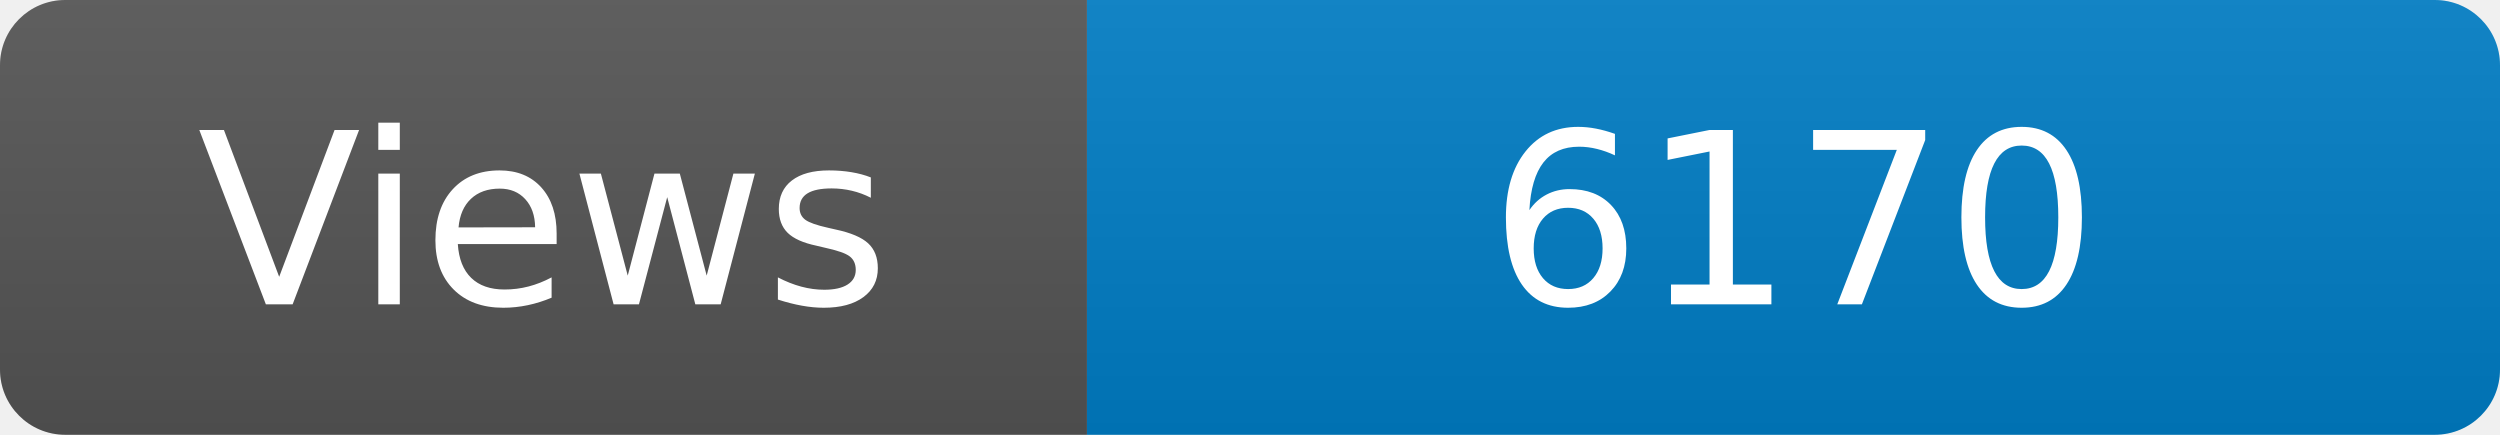
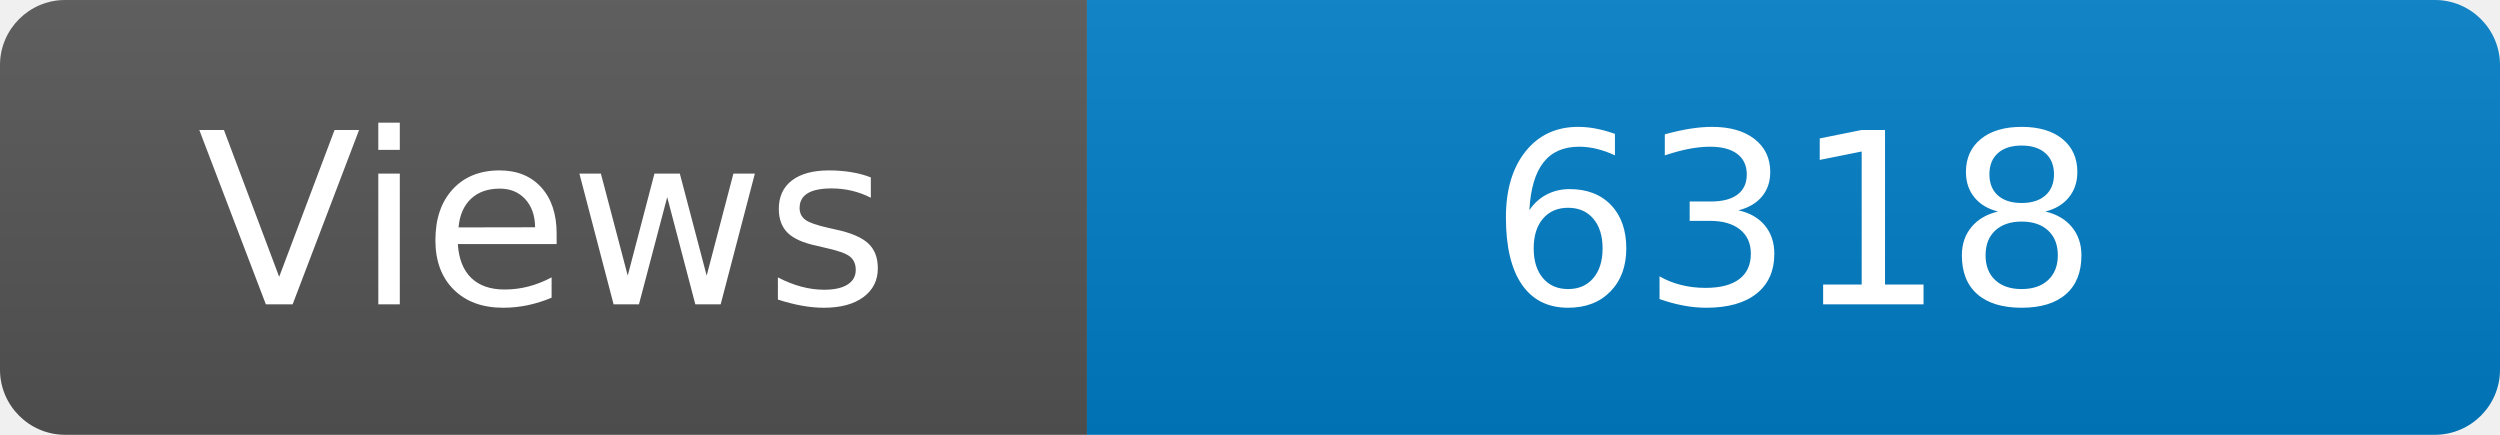
<svg xmlns="http://www.w3.org/2000/svg" width="115" height="20" role="img" aria-label="Maintained?: yes">
  <linearGradient id="s" x2="0" y2="100%">
    <stop offset="0" stop-color="#bbb" stop-opacity=".1" />
    <stop offset="1" stop-opacity=".1" />
  </linearGradient>
  <clipPath id="r">
    <rect width="115" height="20" rx="3" fill="#fff" />
  </clipPath>
  <g clip-path="url(#r)">
    <rect width="50" height="20" fill="#555" />
    <rect x="50" width="160" height="20" fill="#007ec6" />
    <rect width="115" height="20" fill="url(#s)" />
  </g>
  <g fill="#fff" text-anchor="middle" font-family="Verdana,Geneva,DejaVu Sans,sans-serif" font-size="110">
    <text x="250" y="140" transform="scale(.1)" fill="#fff">Views</text>
-     <text x="825" y="140" transform="scale(.1)" fill="#fff">6170</text>
+     <text x="825" y="140" transform="scale(.1)" fill="#fff">6318</text>
  </g>
</svg>
